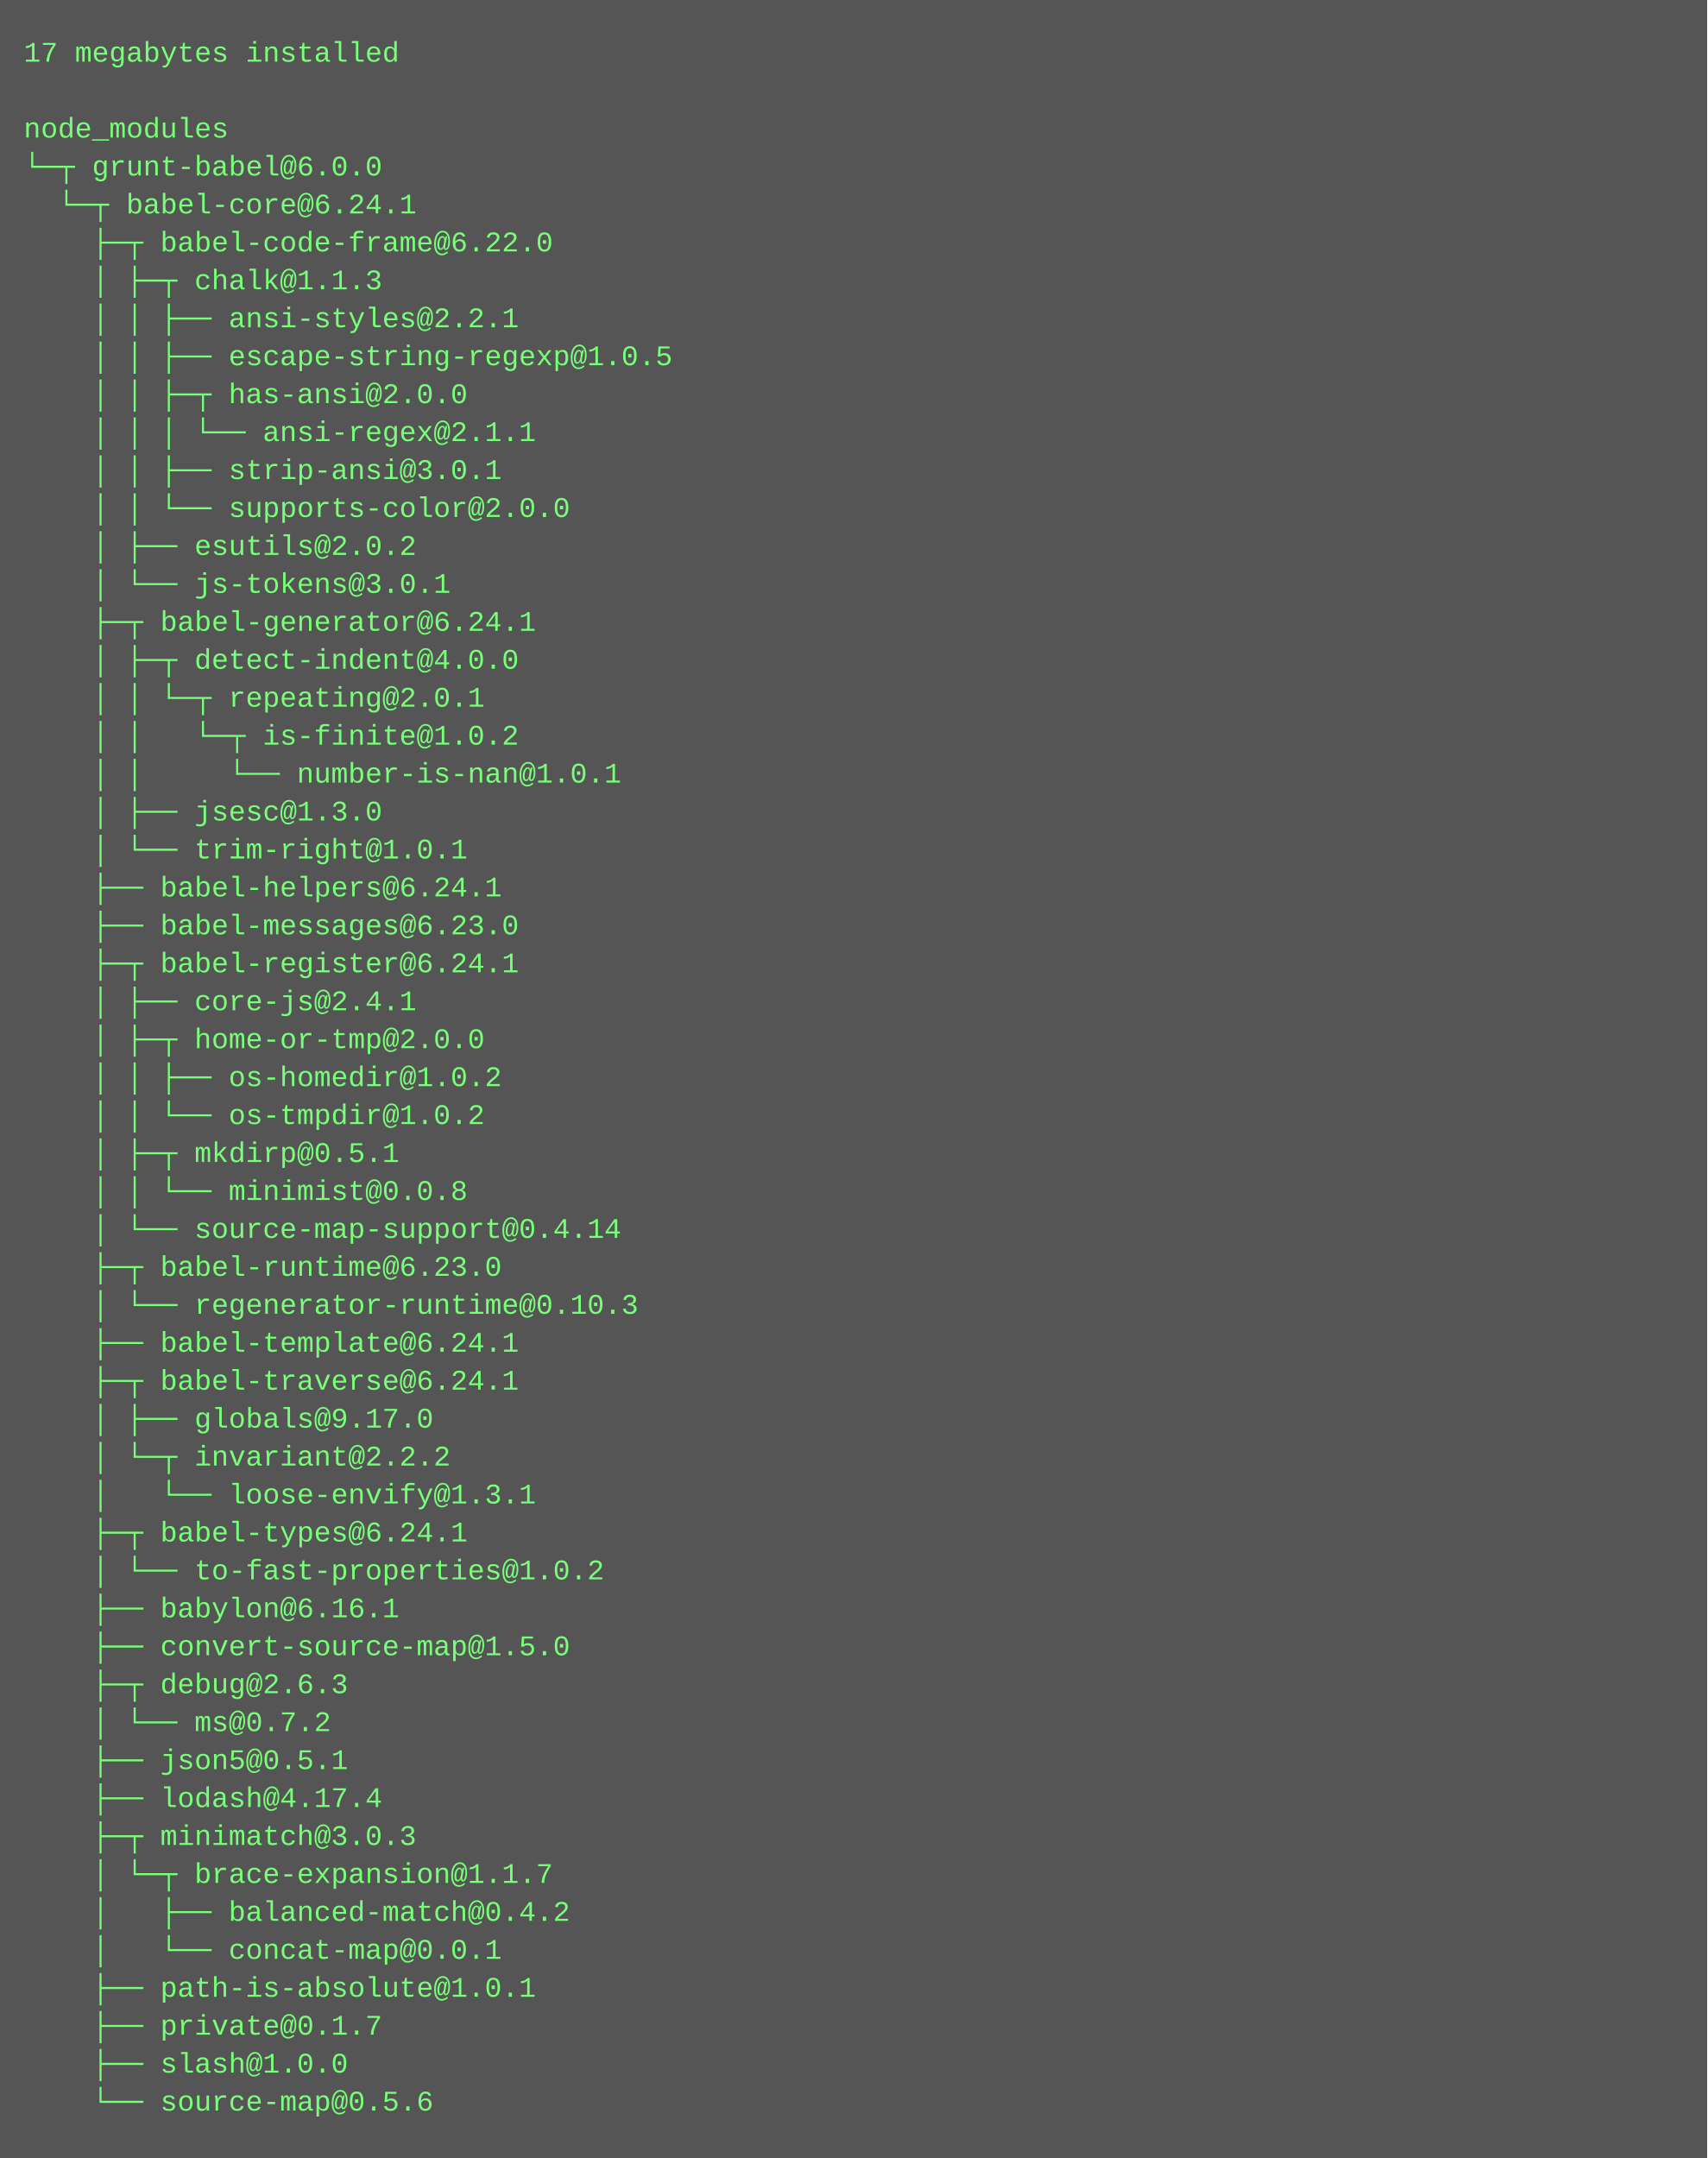
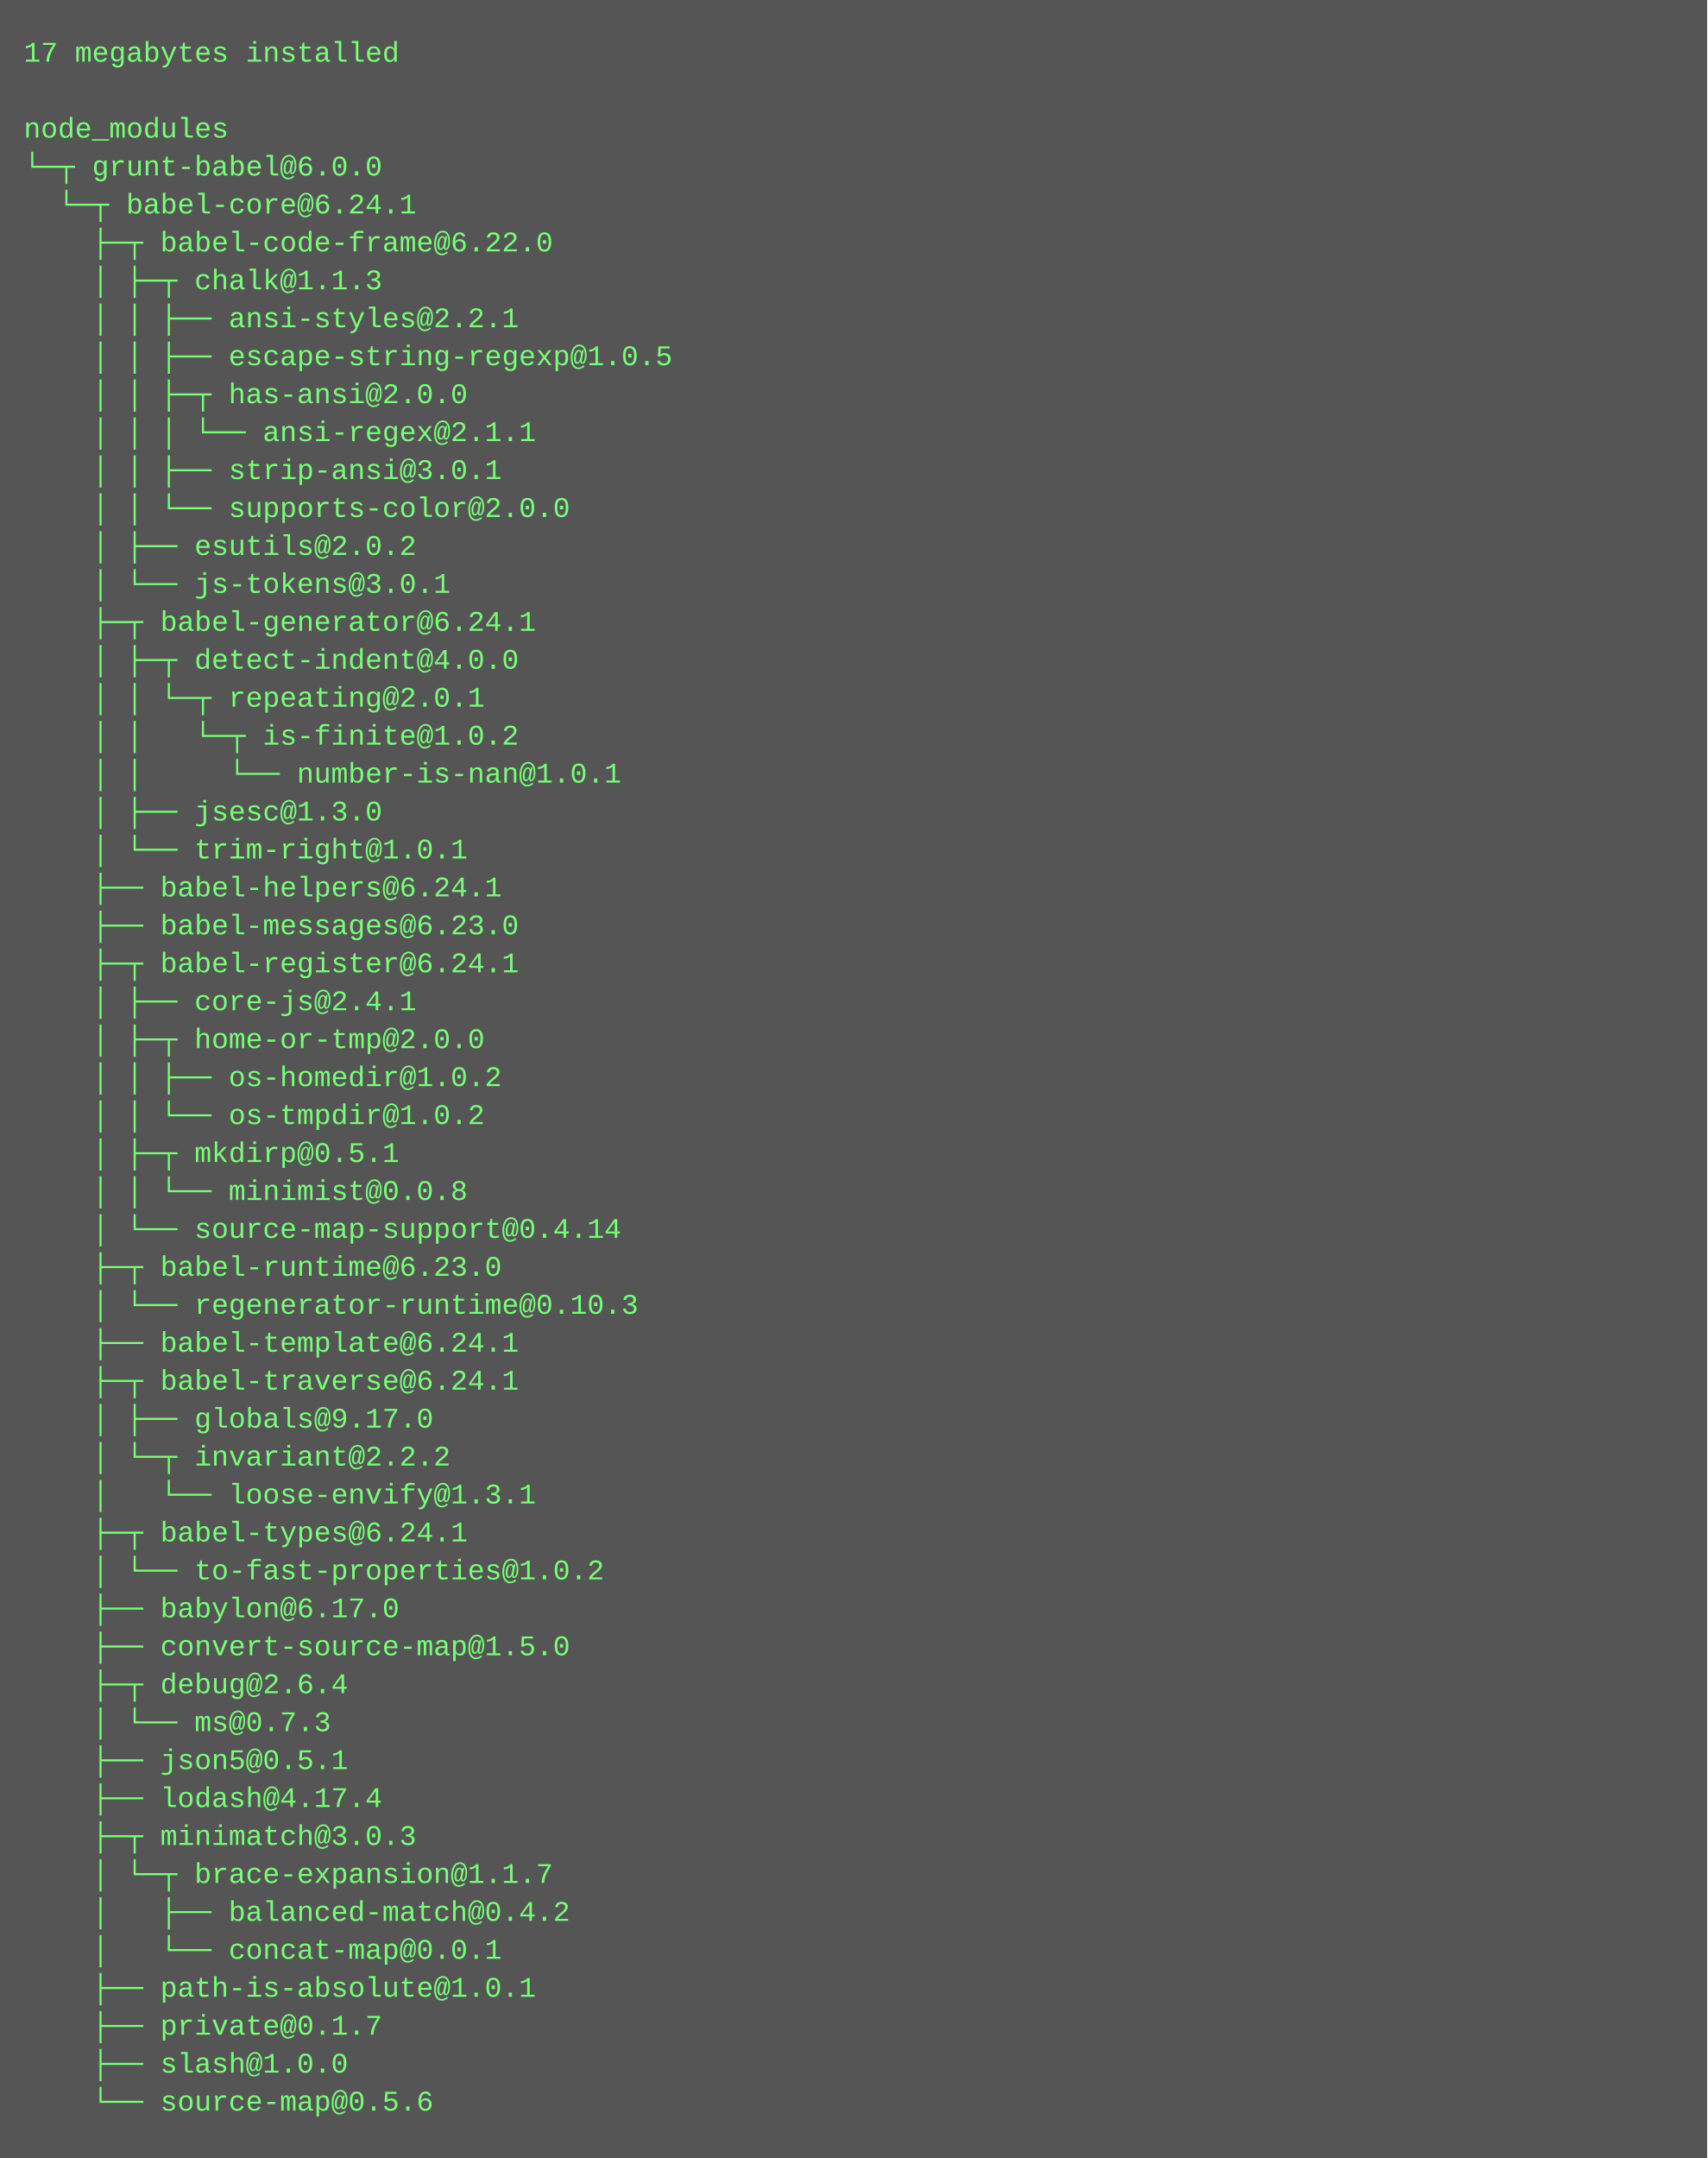
<svg xmlns="http://www.w3.org/2000/svg" height="910" width="720">
  <rect height="910" fill="#555" width="720" />
  <text fill="#7f7" font-family="Courier New" font-size="12" xml:space="preserve">
    <tspan x="10" y="26">17 megabytes installed</tspan>
    <tspan x="10" y="42" />
    <tspan x="10" y="58">node_modules</tspan>
    <tspan x="10" y="74">└─┬ grunt-babel@6.0.0 </tspan>
    <tspan x="10" y="90">  └─┬ babel-core@6.24.1 </tspan>
    <tspan x="10" y="106">    ├─┬ babel-code-frame@6.22.0 </tspan>
    <tspan x="10" y="122">    │ ├─┬ chalk@1.1.3 </tspan>
    <tspan x="10" y="138">    │ │ ├── ansi-styles@2.2.1 </tspan>
    <tspan x="10" y="154">    │ │ ├── escape-string-regexp@1.0.5 </tspan>
    <tspan x="10" y="170">    │ │ ├─┬ has-ansi@2.0.0 </tspan>
    <tspan x="10" y="186">    │ │ │ └── ansi-regex@2.1.1 </tspan>
    <tspan x="10" y="202">    │ │ ├── strip-ansi@3.0.1 </tspan>
    <tspan x="10" y="218">    │ │ └── supports-color@2.0.0 </tspan>
    <tspan x="10" y="234">    │ ├── esutils@2.0.2 </tspan>
    <tspan x="10" y="250">    │ └── js-tokens@3.0.1 </tspan>
    <tspan x="10" y="266">    ├─┬ babel-generator@6.24.1 </tspan>
    <tspan x="10" y="282">    │ ├─┬ detect-indent@4.0.0 </tspan>
    <tspan x="10" y="298">    │ │ └─┬ repeating@2.0.1 </tspan>
    <tspan x="10" y="314">    │ │   └─┬ is-finite@1.0.2 </tspan>
    <tspan x="10" y="330">    │ │     └── number-is-nan@1.0.1 </tspan>
    <tspan x="10" y="346">    │ ├── jsesc@1.3.0 </tspan>
    <tspan x="10" y="362">    │ └── trim-right@1.0.1 </tspan>
    <tspan x="10" y="378">    ├── babel-helpers@6.24.1 </tspan>
    <tspan x="10" y="394">    ├── babel-messages@6.23.0 </tspan>
    <tspan x="10" y="410">    ├─┬ babel-register@6.24.1 </tspan>
    <tspan x="10" y="426">    │ ├── core-js@2.4.1 </tspan>
    <tspan x="10" y="442">    │ ├─┬ home-or-tmp@2.0.0 </tspan>
    <tspan x="10" y="458">    │ │ ├── os-homedir@1.0.2 </tspan>
    <tspan x="10" y="474">    │ │ └── os-tmpdir@1.0.2 </tspan>
    <tspan x="10" y="490">    │ ├─┬ mkdirp@0.5.1 </tspan>
    <tspan x="10" y="506">    │ │ └── minimist@0.0.8 </tspan>
    <tspan x="10" y="522">    │ └── source-map-support@0.4.14 </tspan>
    <tspan x="10" y="538">    ├─┬ babel-runtime@6.23.0 </tspan>
    <tspan x="10" y="554">    │ └── regenerator-runtime@0.10.3 </tspan>
    <tspan x="10" y="570">    ├── babel-template@6.24.1 </tspan>
    <tspan x="10" y="586">    ├─┬ babel-traverse@6.24.1 </tspan>
    <tspan x="10" y="602">    │ ├── globals@9.17.0 </tspan>
    <tspan x="10" y="618">    │ └─┬ invariant@2.2.2 </tspan>
    <tspan x="10" y="634">    │   └── loose-envify@1.3.1 </tspan>
    <tspan x="10" y="650">    ├─┬ babel-types@6.24.1 </tspan>
    <tspan x="10" y="666">    │ └── to-fast-properties@1.0.2 </tspan>
-     <tspan x="10" y="682">    ├── babylon@6.16.1 </tspan>
+     <tspan x="10" y="682">    ├── babylon@6.17.0 </tspan>
    <tspan x="10" y="698">    ├── convert-source-map@1.5.0 </tspan>
-     <tspan x="10" y="714">    ├─┬ debug@2.6.3 </tspan>
-     <tspan x="10" y="730">    │ └── ms@0.7.2 </tspan>
+     <tspan x="10" y="714">    ├─┬ debug@2.6.4 </tspan>
+     <tspan x="10" y="730">    │ └── ms@0.7.3 </tspan>
    <tspan x="10" y="746">    ├── json5@0.5.1 </tspan>
    <tspan x="10" y="762">    ├── lodash@4.17.4 </tspan>
    <tspan x="10" y="778">    ├─┬ minimatch@3.0.3 </tspan>
    <tspan x="10" y="794">    │ └─┬ brace-expansion@1.1.7 </tspan>
    <tspan x="10" y="810">    │   ├── balanced-match@0.4.2 </tspan>
    <tspan x="10" y="826">    │   └── concat-map@0.0.1 </tspan>
    <tspan x="10" y="842">    ├── path-is-absolute@1.0.1 </tspan>
    <tspan x="10" y="858">    ├── private@0.1.7 </tspan>
    <tspan x="10" y="874">    ├── slash@1.0.0 </tspan>
    <tspan x="10" y="890">    └── source-map@0.5.6</tspan>
  </text>
</svg>
